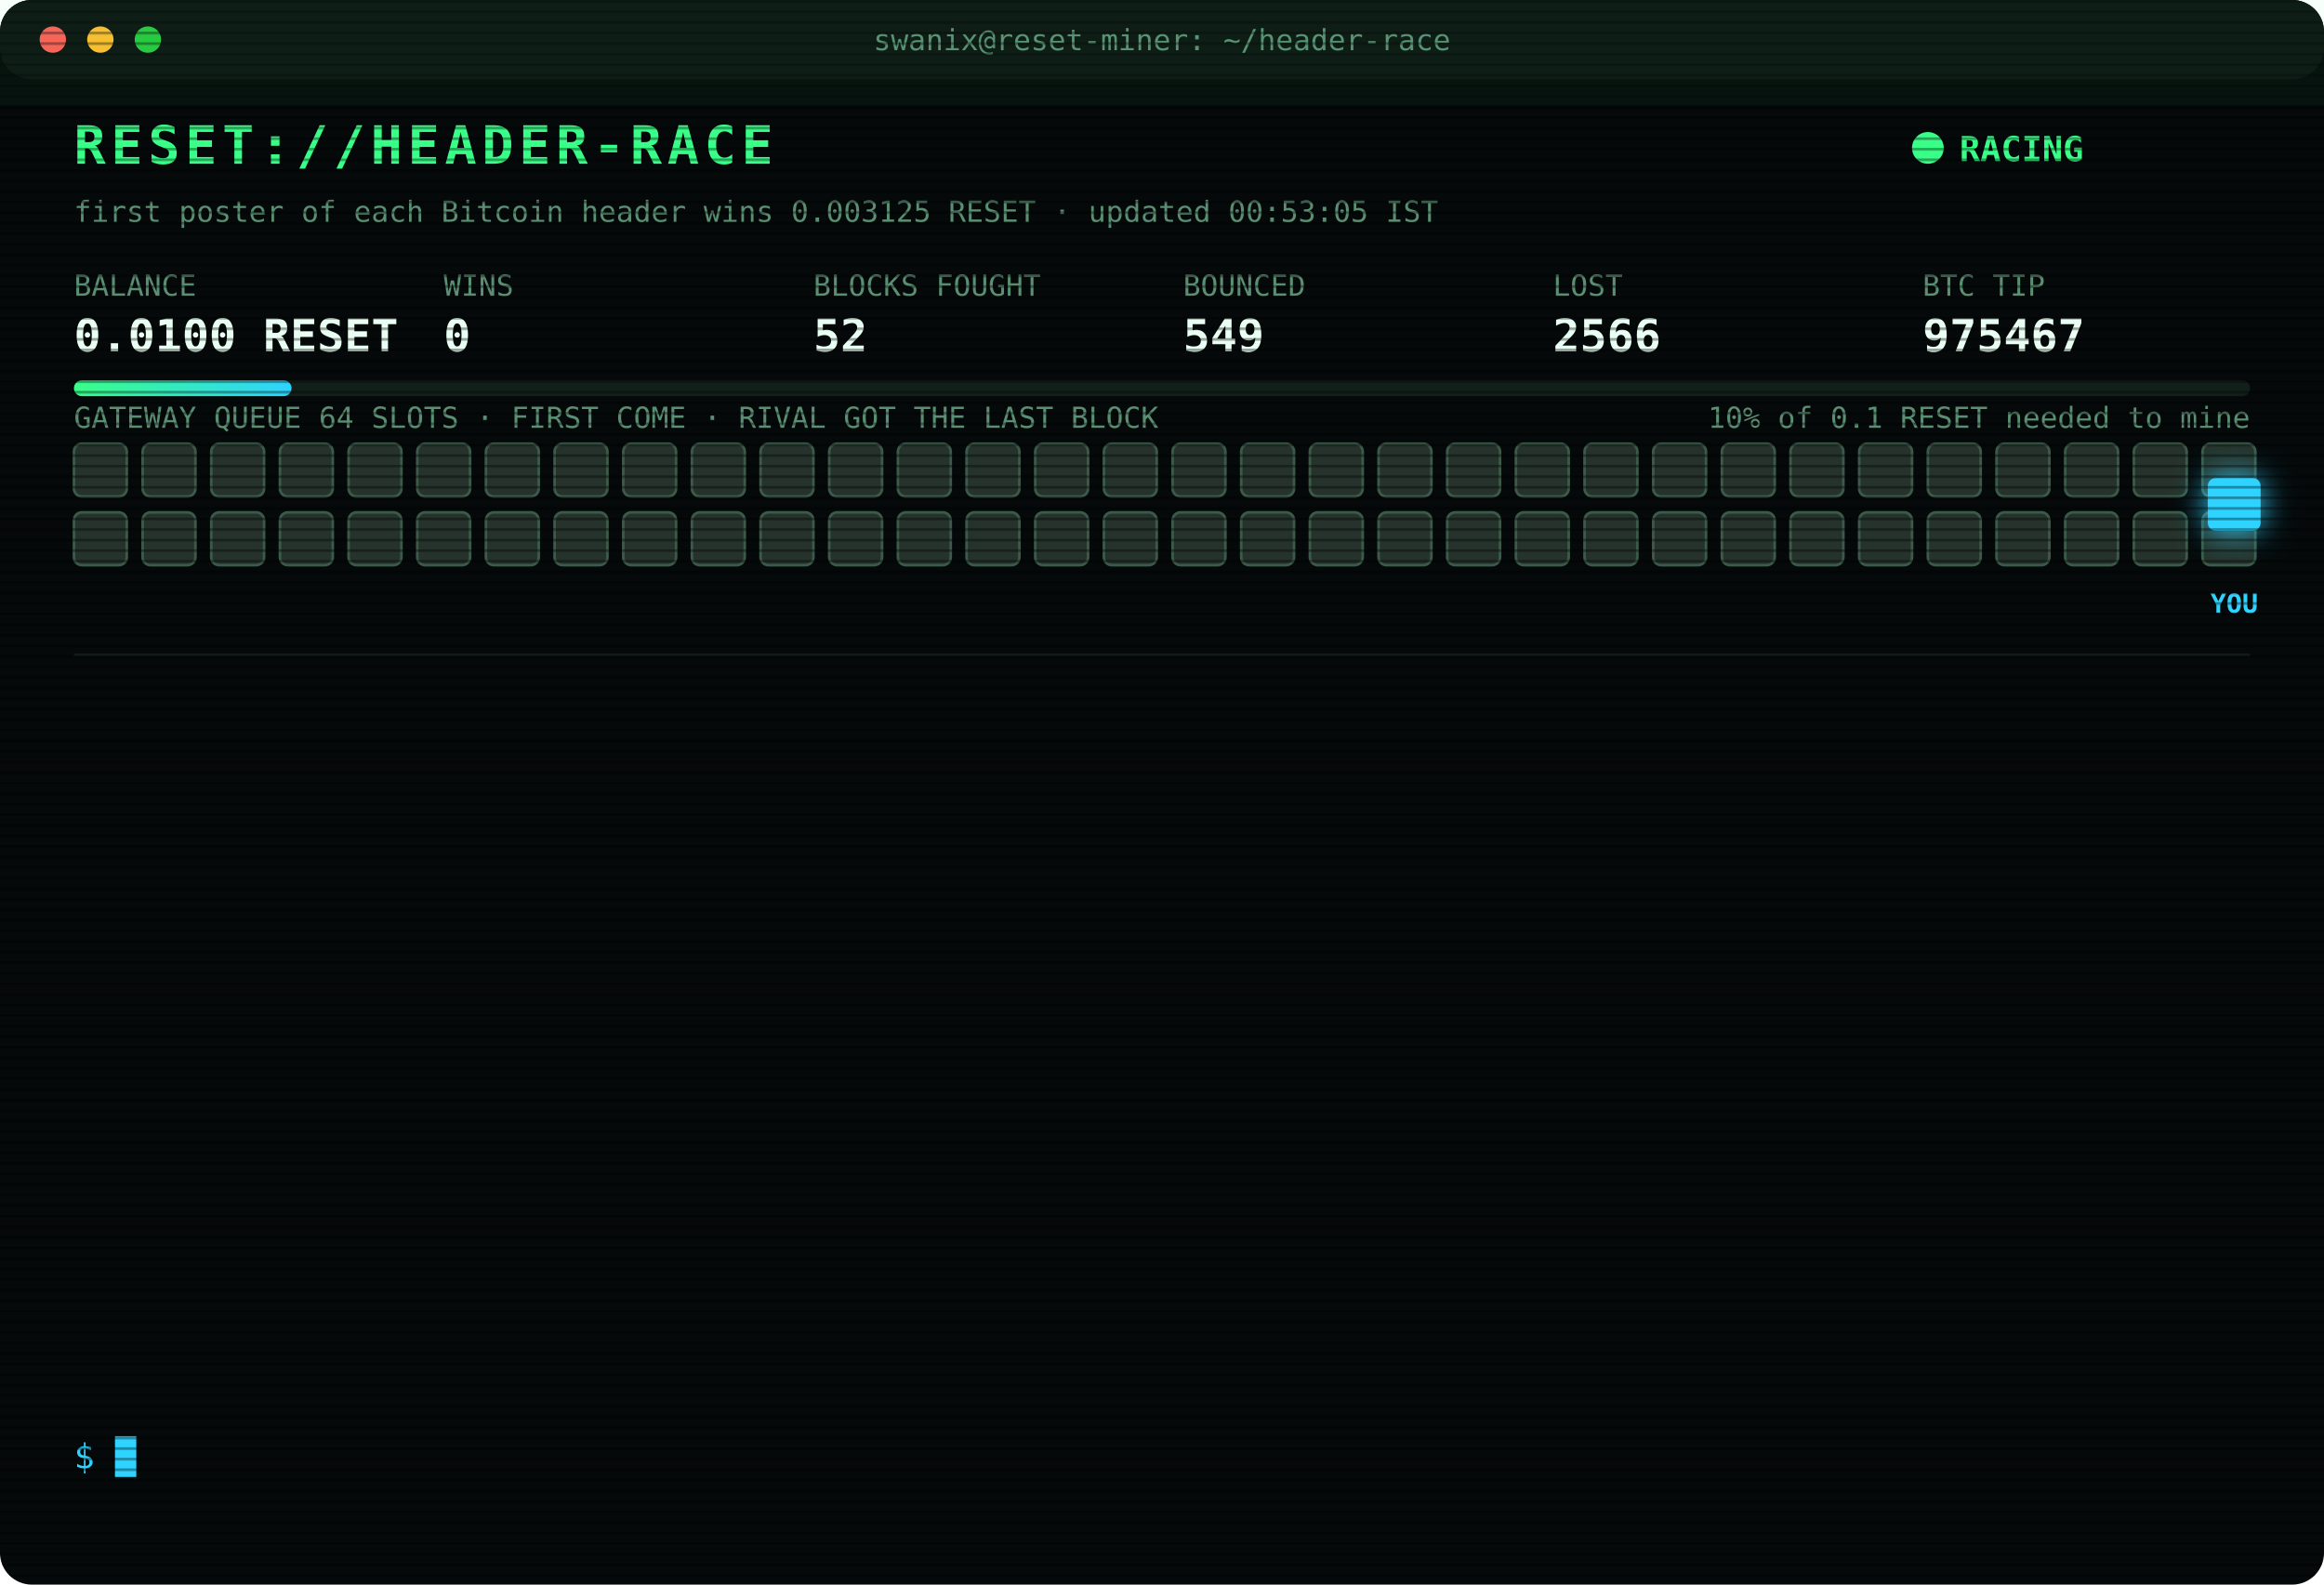
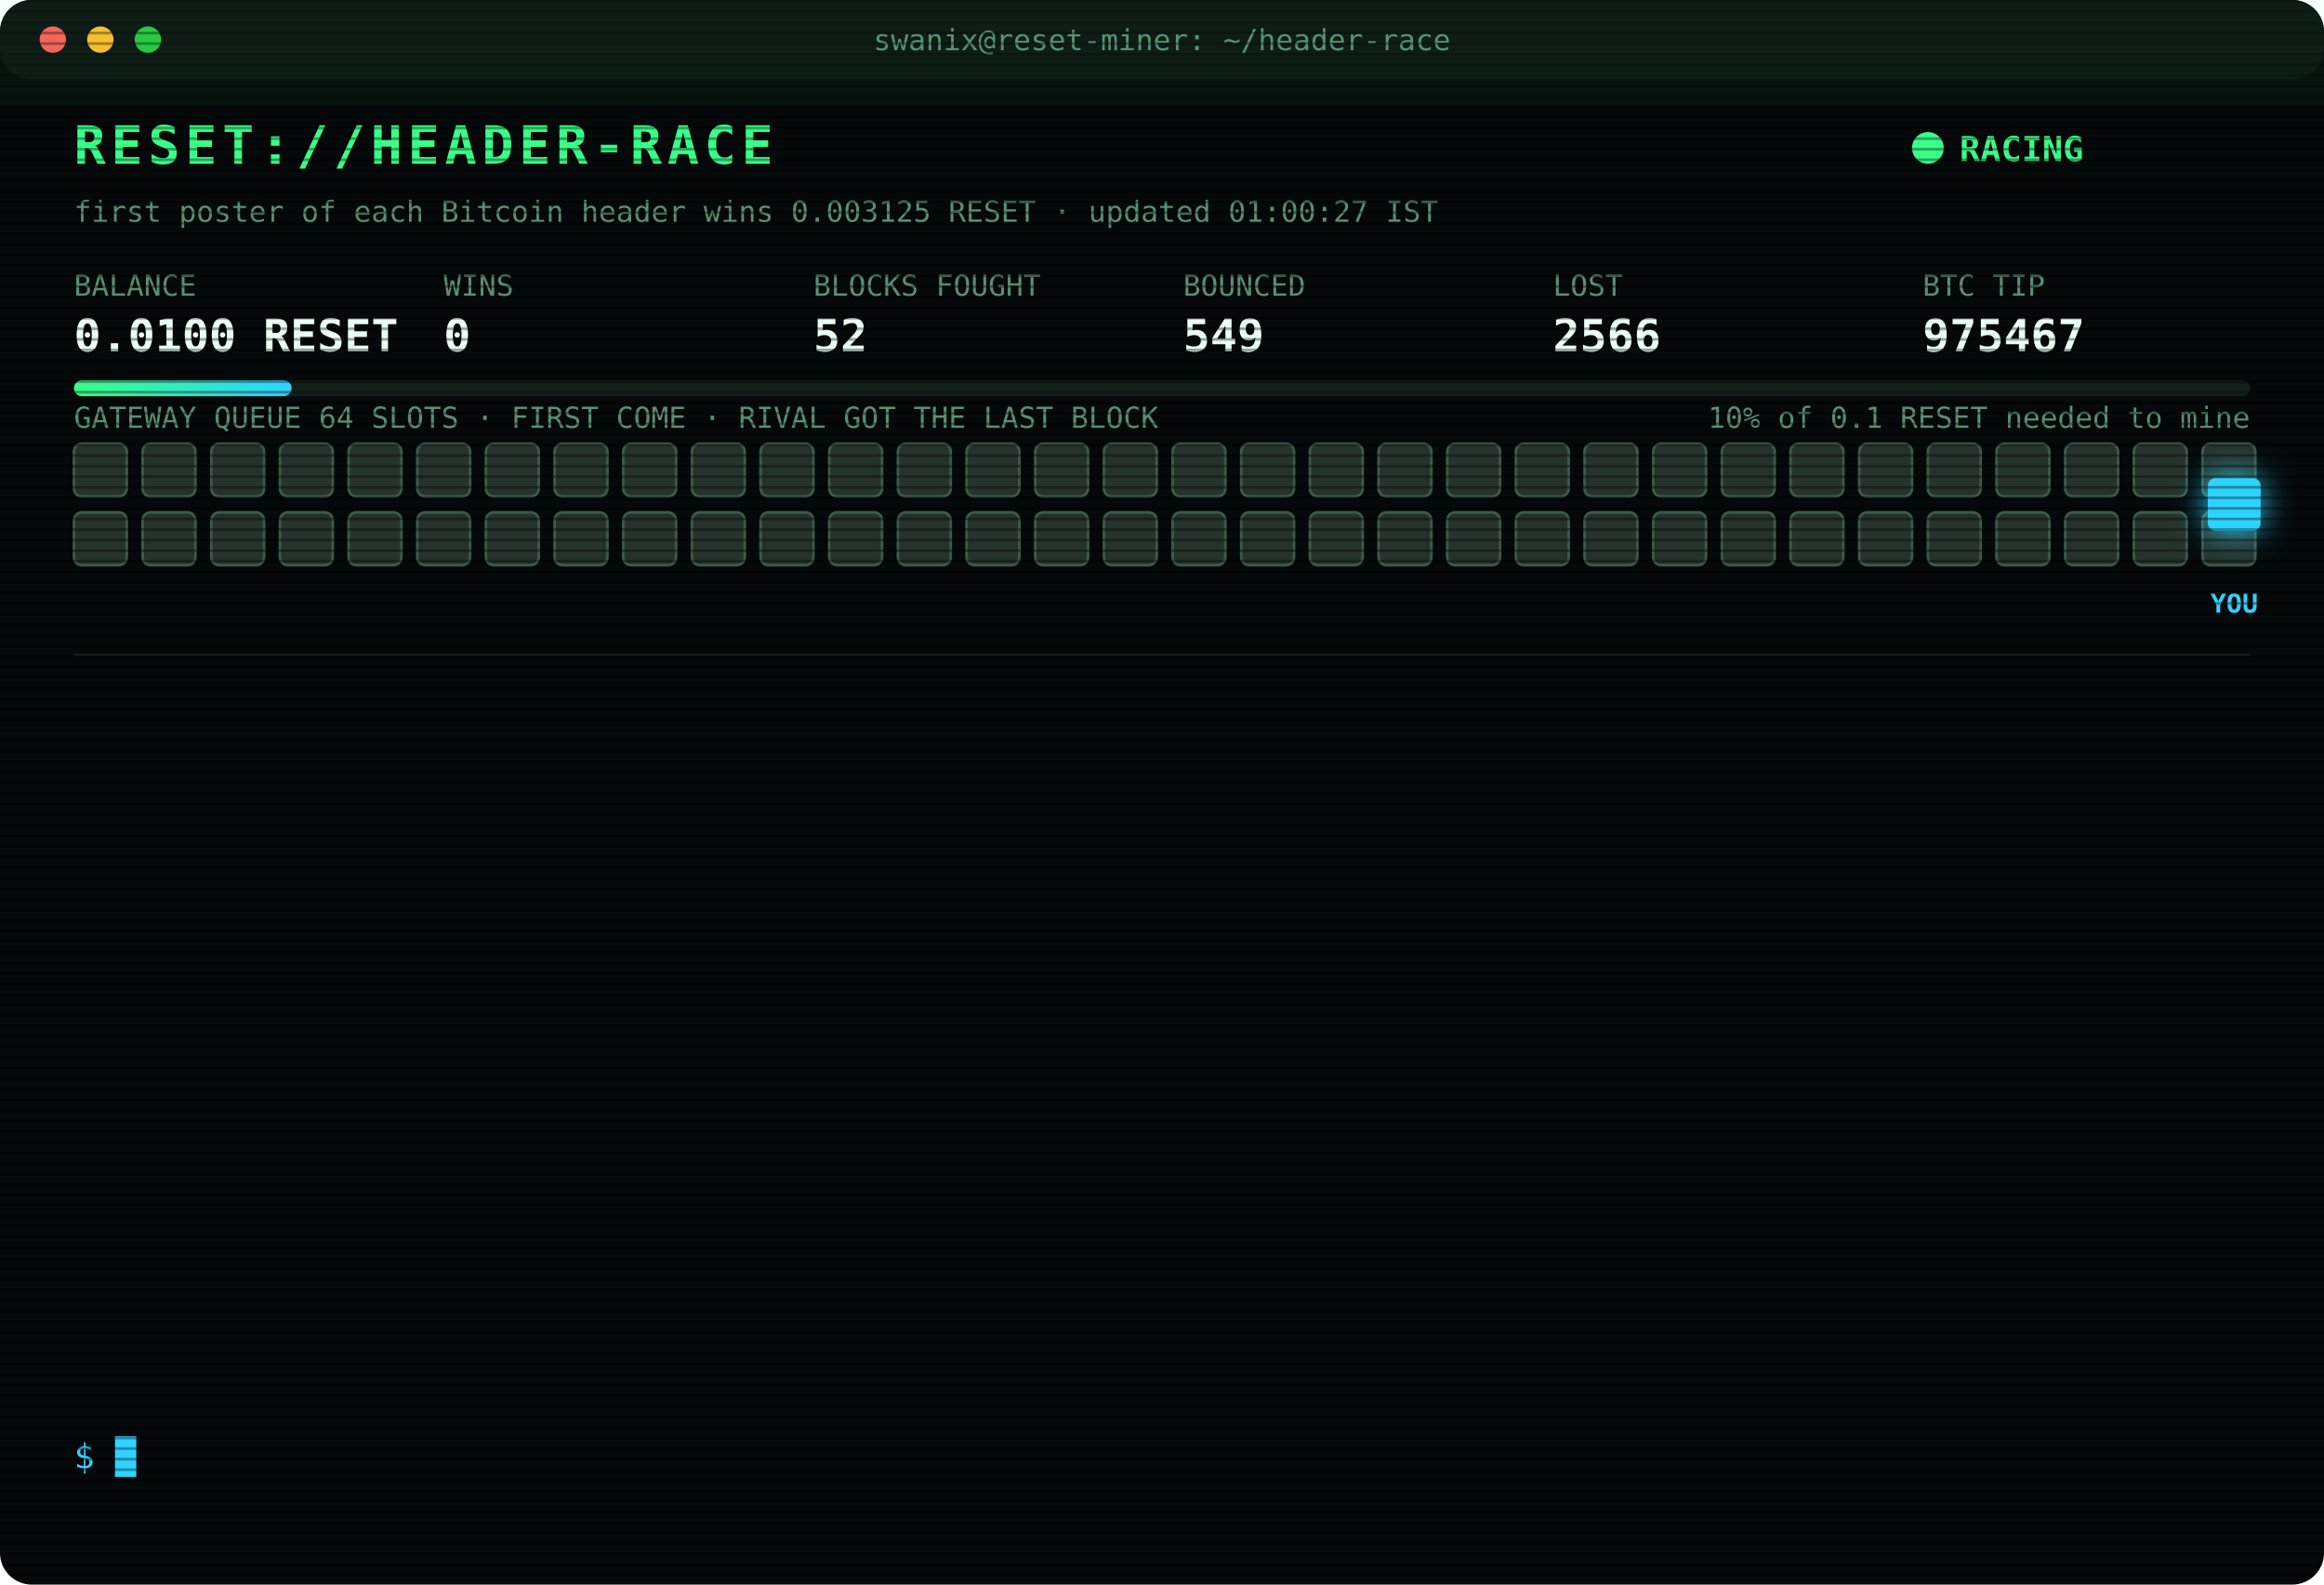
<svg xmlns="http://www.w3.org/2000/svg" width="880" height="600" viewBox="0 0 880 600" font-family="ui-monospace,SFMono-Regular,Menlo,Consolas,monospace">
  <style>
text{font-size:13px;fill:#7CFFB2}
.title{font-size:20px;font-weight:700;fill:#39FF88;letter-spacing:2px;animation:glitch 3s infinite steps(1)}
.sub{fill:#2fd3ff}.k{fill:#5a8f73;font-size:11px}.v{font-size:17px;font-weight:700;fill:#eafff3}
.ts{fill:#3f6b56}.boot{fill:#2fd3ff}.dim{fill:#5a8f73}.bad{fill:#ff4d6d}.warn{fill:#ffd23f}.mag{fill:#ff5cf0}.win{fill:#39FF88;font-weight:700}
.tag{font-size:10px;fill:#2fd3ff;font-weight:700}
.rival{fill:#26332c;stroke:#3c5a49;animation:jam 1.2s infinite alternate}
.idle{fill:#141c18;stroke:#22302a;animation:breathe 4s infinite}
.me{fill:#2fd3ff;filter:drop-shadow(0 0 6px #2fd3ff)}
.hover{animation:nudge 1.1s infinite ease-in-out}.bounce{animation:kick 1.4s infinite}
.ln{opacity:0;animation:in .4s forwards}
.cur{animation:blink 1s infinite steps(1)}
.scan{animation:scan 6s infinite linear}
.led{animation:blink 1.4s infinite}
@keyframes in{from{opacity:0;transform:translateX(-6px)}to{opacity:1;transform:none}}
@keyframes blink{50%{opacity:0}}
@keyframes jam{to{fill:#33463b}}
@keyframes breathe{50%{opacity:.4}}
@keyframes nudge{50%{transform:translateX(-10px)}}
@keyframes kick{0%,100%{transform:none}30%{transform:translateX(-14px)}55%{transform:translateX(10px) translateY(-6px)}}
@keyframes glitch{0%,92%{transform:none}93%{transform:translateX(2px);fill:#ff4d6d}95%{transform:translateX(-2px);fill:#2fd3ff}97%{transform:none}}
@keyframes scan{from{transform:translateY(-40px)}to{transform:translateY(600px)}}
</style>
  <defs>
    <pattern id="sl" width="4" height="4" patternUnits="userSpaceOnUse">
      <rect width="4" height="1" fill="#000" opacity=".35" />
    </pattern>
    <linearGradient id="bar">
      <stop offset="0" stop-color="#39FF88" />
      <stop offset="1" stop-color="#2fd3ff" />
    </linearGradient>
  </defs>
  <rect width="880" height="600" rx="12" fill="#05090a" />
  <rect width="880" height="30" rx="12" fill="#0d1512" />
  <circle cx="20" cy="15" r="5" fill="#ff5f57" />
  <circle cx="38" cy="15" r="5" fill="#febc2e" />
  <circle cx="56" cy="15" r="5" fill="#28c840" />
  <text x="440" y="19" text-anchor="middle" class="k">swanix@reset-miner: ~/header-race</text>
  <text x="28" y="62" class="title">RESET://HEADER-RACE</text>
  <circle class="led" cx="730" cy="56" r="6" fill="#39FF88" />
  <text x="742" y="61" class="win">RACING</text>
-   <text x="28" y="84" class="k">first poster of each Bitcoin header wins 0.003125 RESET · updated 00:53:05 IST</text>
+   <text x="28" y="84" class="k">first poster of each Bitcoin header wins 0.003125 RESET · updated 01:00:27 IST</text>
  <text x="28" y="112" class="k">BALANCE</text>
  <text x="28" y="133" class="v">0.0100 RESET</text>
  <text x="168" y="112" class="k">WINS</text>
  <text x="168" y="133" class="v">0</text>
  <text x="308" y="112" class="k">BLOCKS FOUGHT</text>
  <text x="308" y="133" class="v">52</text>
  <text x="448" y="112" class="k">BOUNCED</text>
  <text x="448" y="133" class="v">549</text>
  <text x="588" y="112" class="k">LOST</text>
  <text x="588" y="133" class="v">2566</text>
  <text x="728" y="112" class="k">BTC TIP</text>
  <text x="728" y="133" class="v">975467</text>
  <rect x="28" y="144" width="824" height="6" rx="3" fill="#13201a" />
  <rect x="28" y="144" width="82.4" height="6" rx="3" fill="url(#bar)" />
  <text x="852" y="162" text-anchor="end" class="k">10% of 0.1 RESET needed to mine</text>
  <text x="28" y="162" class="k">GATEWAY QUEUE 64 SLOTS · FIRST COME · RIVAL GOT THE LAST BLOCK</text>
  <rect class="rival" x="28" y="168" width="20" height="20" rx="3" style="animation-delay:0.00s" />
  <rect class="rival" x="54" y="168" width="20" height="20" rx="3" style="animation-delay:0.05s" />
  <rect class="rival" x="80" y="168" width="20" height="20" rx="3" style="animation-delay:0.10s" />
  <rect class="rival" x="106" y="168" width="20" height="20" rx="3" style="animation-delay:0.15s" />
  <rect class="rival" x="132" y="168" width="20" height="20" rx="3" style="animation-delay:0.20s" />
  <rect class="rival" x="158" y="168" width="20" height="20" rx="3" style="animation-delay:0.25s" />
  <rect class="rival" x="184" y="168" width="20" height="20" rx="3" style="animation-delay:0.30s" />
  <rect class="rival" x="210" y="168" width="20" height="20" rx="3" style="animation-delay:0.35s" />
  <rect class="rival" x="236" y="168" width="20" height="20" rx="3" style="animation-delay:0.40s" />
  <rect class="rival" x="262" y="168" width="20" height="20" rx="3" style="animation-delay:0.45s" />
  <rect class="rival" x="288" y="168" width="20" height="20" rx="3" style="animation-delay:0.50s" />
  <rect class="rival" x="314" y="168" width="20" height="20" rx="3" style="animation-delay:0.55s" />
  <rect class="rival" x="340" y="168" width="20" height="20" rx="3" style="animation-delay:0.60s" />
  <rect class="rival" x="366" y="168" width="20" height="20" rx="3" style="animation-delay:0.65s" />
  <rect class="rival" x="392" y="168" width="20" height="20" rx="3" style="animation-delay:0.70s" />
  <rect class="rival" x="418" y="168" width="20" height="20" rx="3" style="animation-delay:0.75s" />
  <rect class="rival" x="444" y="168" width="20" height="20" rx="3" style="animation-delay:0.80s" />
  <rect class="rival" x="470" y="168" width="20" height="20" rx="3" style="animation-delay:0.85s" />
  <rect class="rival" x="496" y="168" width="20" height="20" rx="3" style="animation-delay:0.90s" />
  <rect class="rival" x="522" y="168" width="20" height="20" rx="3" style="animation-delay:0.95s" />
  <rect class="rival" x="548" y="168" width="20" height="20" rx="3" style="animation-delay:1.00s" />
  <rect class="rival" x="574" y="168" width="20" height="20" rx="3" style="animation-delay:1.05s" />
  <rect class="rival" x="600" y="168" width="20" height="20" rx="3" style="animation-delay:1.10s" />
  <rect class="rival" x="626" y="168" width="20" height="20" rx="3" style="animation-delay:1.15s" />
  <rect class="rival" x="652" y="168" width="20" height="20" rx="3" style="animation-delay:1.20s" />
  <rect class="rival" x="678" y="168" width="20" height="20" rx="3" style="animation-delay:1.25s" />
  <rect class="rival" x="704" y="168" width="20" height="20" rx="3" style="animation-delay:1.30s" />
  <rect class="rival" x="730" y="168" width="20" height="20" rx="3" style="animation-delay:1.35s" />
  <rect class="rival" x="756" y="168" width="20" height="20" rx="3" style="animation-delay:1.40s" />
  <rect class="rival" x="782" y="168" width="20" height="20" rx="3" style="animation-delay:1.45s" />
  <rect class="rival" x="808" y="168" width="20" height="20" rx="3" style="animation-delay:1.50s" />
  <rect class="rival" x="834" y="168" width="20" height="20" rx="3" style="animation-delay:1.55s" />
  <rect class="rival" x="28" y="194" width="20" height="20" rx="3" style="animation-delay:1.60s" />
  <rect class="rival" x="54" y="194" width="20" height="20" rx="3" style="animation-delay:1.65s" />
  <rect class="rival" x="80" y="194" width="20" height="20" rx="3" style="animation-delay:1.70s" />
  <rect class="rival" x="106" y="194" width="20" height="20" rx="3" style="animation-delay:1.75s" />
  <rect class="rival" x="132" y="194" width="20" height="20" rx="3" style="animation-delay:1.80s" />
  <rect class="rival" x="158" y="194" width="20" height="20" rx="3" style="animation-delay:1.85s" />
  <rect class="rival" x="184" y="194" width="20" height="20" rx="3" style="animation-delay:1.90s" />
  <rect class="rival" x="210" y="194" width="20" height="20" rx="3" style="animation-delay:1.95s" />
  <rect class="rival" x="236" y="194" width="20" height="20" rx="3" style="animation-delay:2.00s" />
  <rect class="rival" x="262" y="194" width="20" height="20" rx="3" style="animation-delay:2.05s" />
  <rect class="rival" x="288" y="194" width="20" height="20" rx="3" style="animation-delay:2.10s" />
  <rect class="rival" x="314" y="194" width="20" height="20" rx="3" style="animation-delay:2.15s" />
  <rect class="rival" x="340" y="194" width="20" height="20" rx="3" style="animation-delay:2.20s" />
  <rect class="rival" x="366" y="194" width="20" height="20" rx="3" style="animation-delay:2.25s" />
  <rect class="rival" x="392" y="194" width="20" height="20" rx="3" style="animation-delay:2.30s" />
  <rect class="rival" x="418" y="194" width="20" height="20" rx="3" style="animation-delay:2.35s" />
  <rect class="rival" x="444" y="194" width="20" height="20" rx="3" style="animation-delay:2.40s" />
  <rect class="rival" x="470" y="194" width="20" height="20" rx="3" style="animation-delay:2.45s" />
  <rect class="rival" x="496" y="194" width="20" height="20" rx="3" style="animation-delay:2.50s" />
  <rect class="rival" x="522" y="194" width="20" height="20" rx="3" style="animation-delay:2.55s" />
  <rect class="rival" x="548" y="194" width="20" height="20" rx="3" style="animation-delay:2.60s" />
  <rect class="rival" x="574" y="194" width="20" height="20" rx="3" style="animation-delay:2.65s" />
  <rect class="rival" x="600" y="194" width="20" height="20" rx="3" style="animation-delay:2.70s" />
  <rect class="rival" x="626" y="194" width="20" height="20" rx="3" style="animation-delay:2.75s" />
  <rect class="rival" x="652" y="194" width="20" height="20" rx="3" style="animation-delay:2.80s" />
  <rect class="rival" x="678" y="194" width="20" height="20" rx="3" style="animation-delay:2.85s" />
  <rect class="rival" x="704" y="194" width="20" height="20" rx="3" style="animation-delay:2.90s" />
  <rect class="rival" x="730" y="194" width="20" height="20" rx="3" style="animation-delay:2.95s" />
  <rect class="rival" x="756" y="194" width="20" height="20" rx="3" style="animation-delay:3.00s" />
  <rect class="rival" x="782" y="194" width="20" height="20" rx="3" style="animation-delay:3.05s" />
  <rect class="rival" x="808" y="194" width="20" height="20" rx="3" style="animation-delay:3.10s" />
  <rect class="rival" x="834" y="194" width="20" height="20" rx="3" style="animation-delay:3.15s" />
  <g class="hover">
    <rect class="me" x="836" y="181" width="20" height="20" rx="3" />
    <text class="tag" x="846" y="232" text-anchor="middle">YOU</text>
  </g>
  <line x1="28" x2="852" y1="248" y2="248" stroke="#13201a" />
  <g class="ln" style="animation-delay:0.40s">
    <text x="28" y="270" class="ts">22:44:57</text>
    <text x="104" y="270" class="bad">[LOST] #975455 taken by a rival miner</text>
  </g>
  <g class="ln" style="animation-delay:0.65s">
    <text x="28" y="292" class="ts">22:54:31</text>
    <text x="104" y="292" class="bad">[LOST] #975456 taken by a rival miner</text>
  </g>
  <g class="ln" style="animation-delay:0.90s">
    <text x="28" y="314" class="ts">23:04:00</text>
    <text x="104" y="314" class="bad">[LOST] #975457 taken by a rival miner</text>
  </g>
  <g class="ln" style="animation-delay:1.15s">
    <text x="28" y="336" class="ts">23:11:49</text>
    <text x="104" y="336" class="bad">[LOST] #975458 taken by a rival miner</text>
  </g>
  <g class="ln" style="animation-delay:1.40s">
    <text x="28" y="358" class="ts">23:15:39</text>
    <text x="104" y="358" class="bad">[LOST] #975459 taken by a rival miner</text>
  </g>
  <g class="ln" style="animation-delay:1.65s">
    <text x="28" y="380" class="ts">23:16:29</text>
    <text x="104" y="380" class="bad">[LOST] #975460 taken by a rival miner</text>
  </g>
  <g class="ln" style="animation-delay:1.90s">
    <text x="28" y="402" class="ts">23:30:39</text>
    <text x="104" y="402" class="bad">[LOST] #975461 taken by a rival miner</text>
  </g>
  <g class="ln" style="animation-delay:2.15s">
    <text x="28" y="424" class="ts">23:39:02</text>
    <text x="104" y="424" class="bad">[LOST] #975462 taken by a rival miner</text>
  </g>
  <g class="ln" style="animation-delay:2.40s">
    <text x="28" y="446" class="ts">23:54:06</text>
    <text x="104" y="446" class="bad">[LOST] #975463 taken by a rival miner</text>
  </g>
  <g class="ln" style="animation-delay:2.65s">
    <text x="28" y="468" class="ts">00:02:46</text>
    <text x="104" y="468" class="bad">[LOST] #975464 taken by a rival miner</text>
  </g>
  <g class="ln" style="animation-delay:2.90s">
    <text x="28" y="490" class="ts">00:35:16</text>
    <text x="104" y="490" class="bad">[LOST] #975465 taken by a rival miner</text>
  </g>
  <g class="ln" style="animation-delay:3.15s">
    <text x="28" y="512" class="ts">00:40:33</text>
    <text x="104" y="512" class="bad">[LOST] #975466 taken by a rival miner</text>
  </g>
  <g class="ln" style="animation-delay:3.40s">
    <text x="28" y="534" class="ts">00:53:05</text>
    <text x="104" y="534" class="bad">[LOST] #975467 taken by a rival miner</text>
  </g>
  <text x="28" y="556" class="sub">$ <tspan class="cur">█</tspan>
  </text>
  <rect width="880" height="600" rx="12" fill="url(#sl)" pointer-events="none" />
  <rect class="scan" width="880" height="40" fill="#39FF88" opacity=".04" />
</svg>
